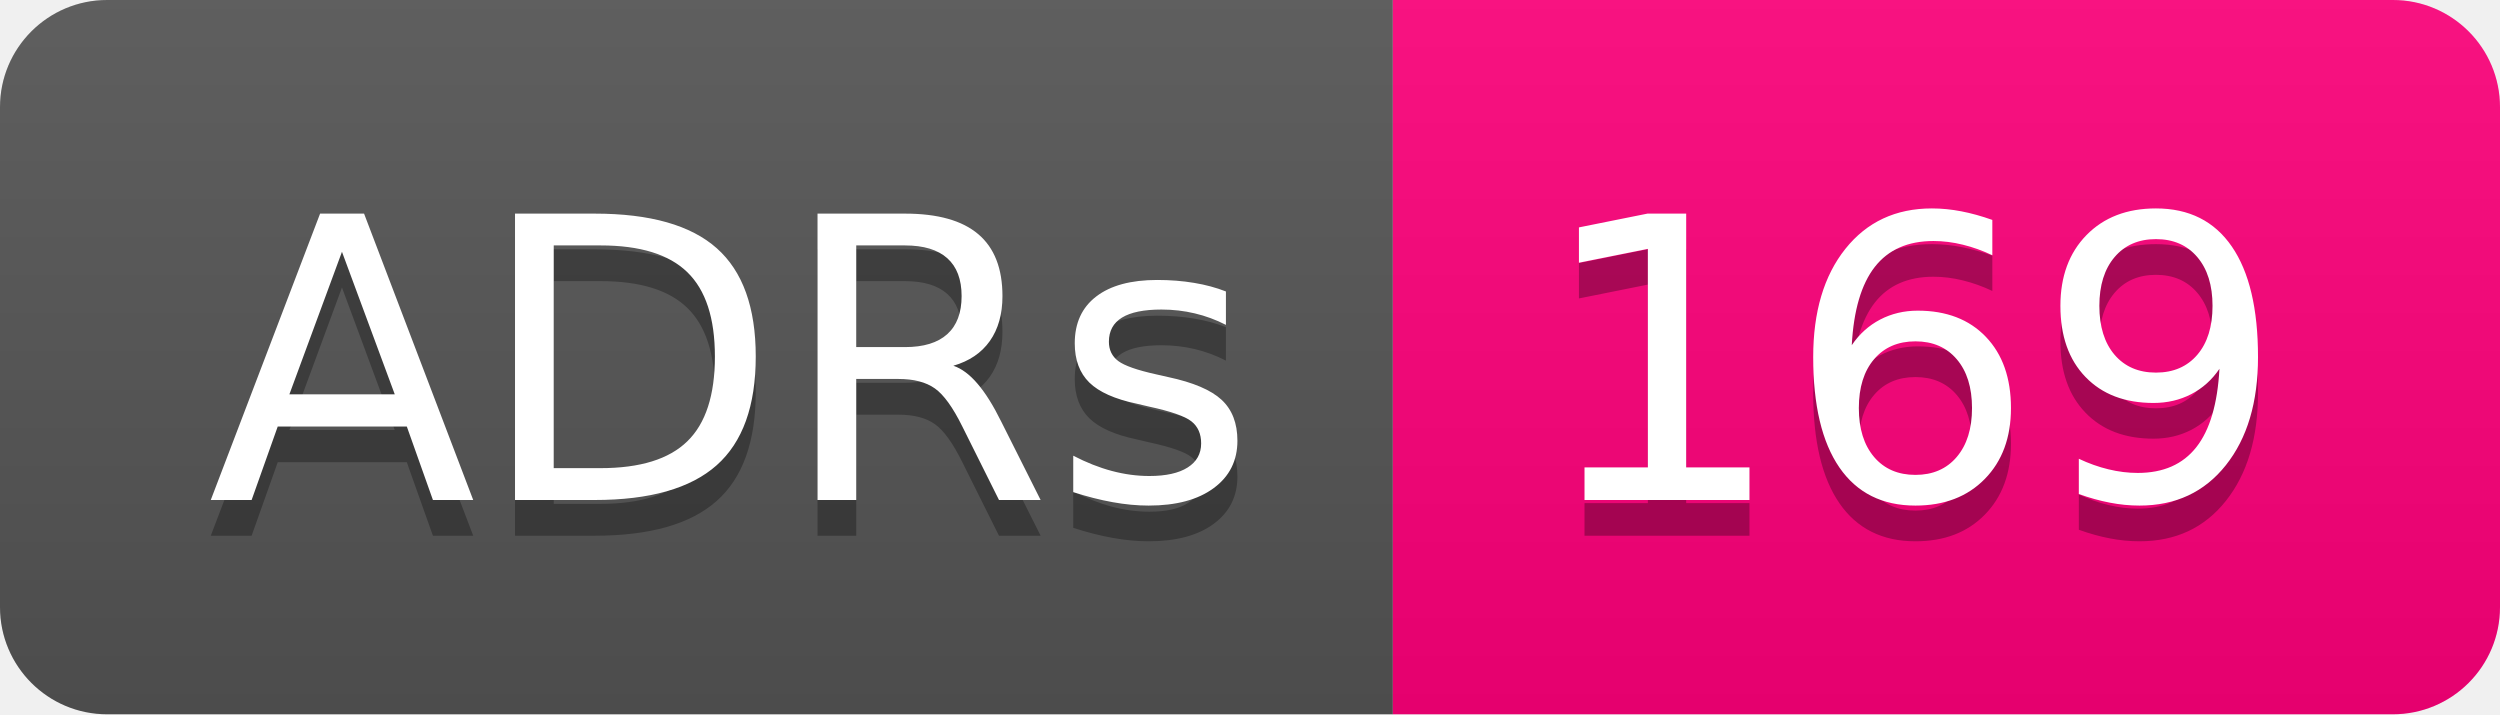
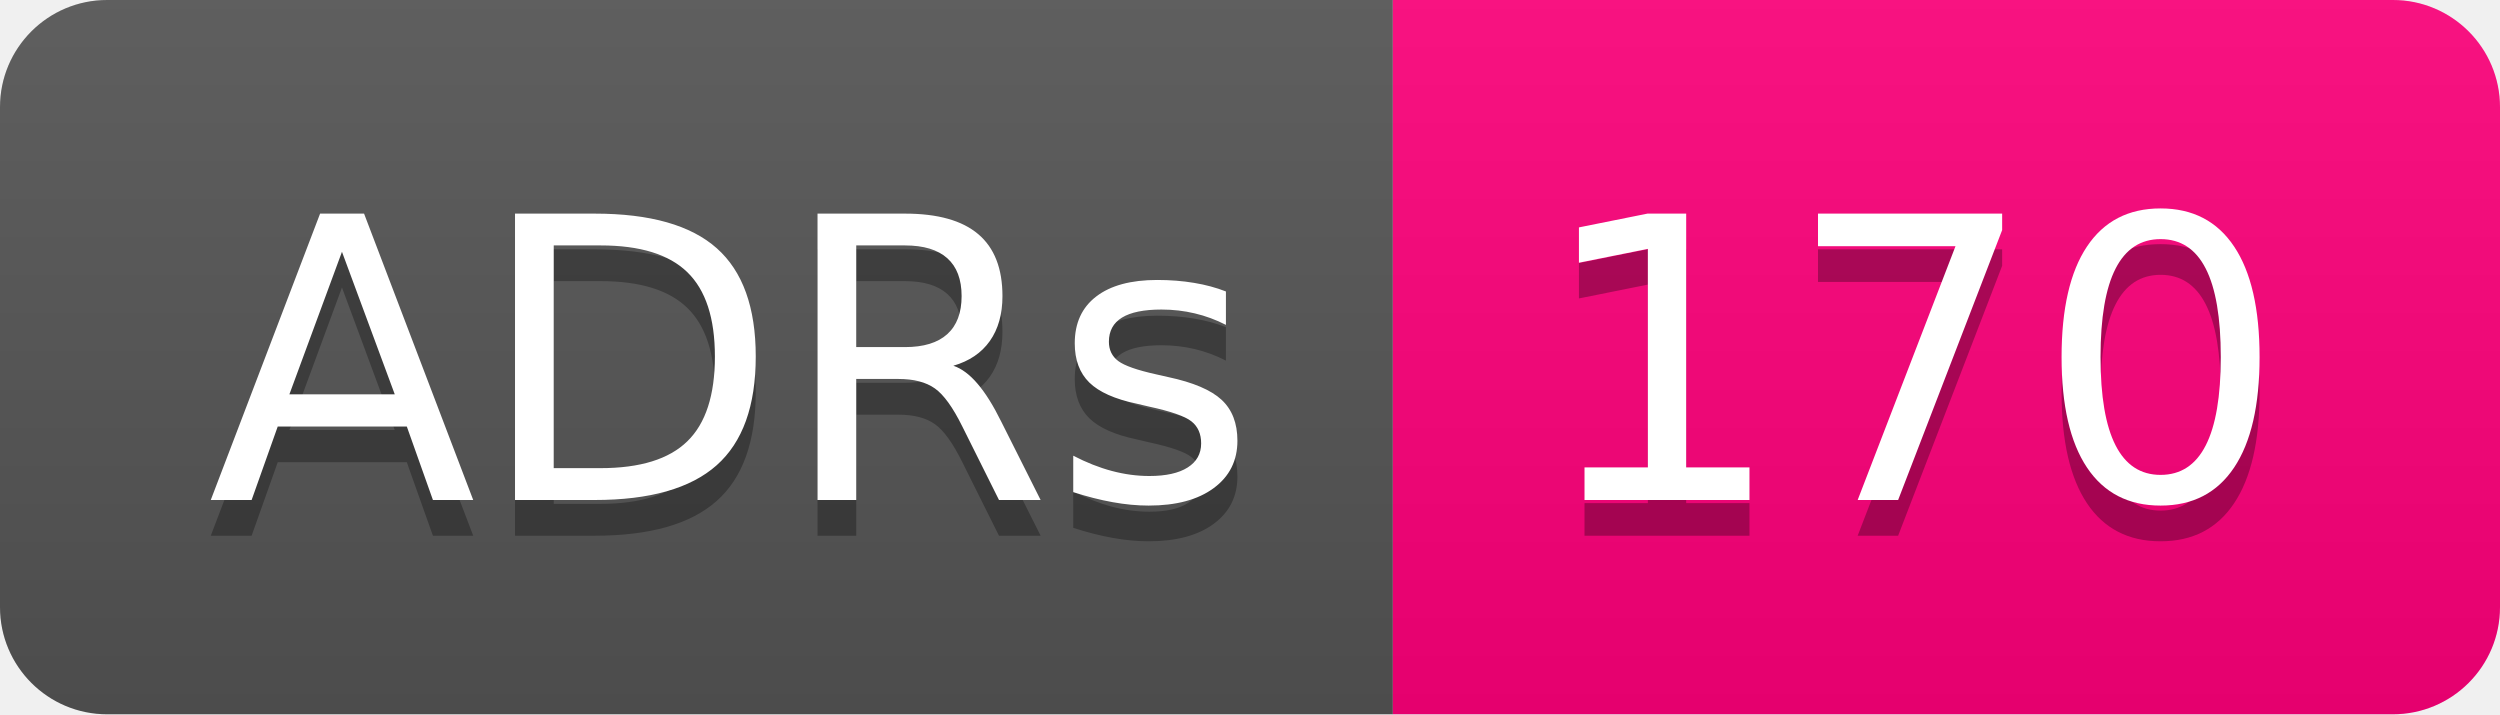
- <svg xmlns="http://www.w3.org/2000/svg" width="70" height="20" role="img" aria-label="ADRs: 169">
+ <svg xmlns="http://www.w3.org/2000/svg" width="70" height="20" role="img" aria-label="ADRs: 170">
  <linearGradient id="s" x2="0" y2="100%">
    <stop offset="0" stop-color="#bbb" stop-opacity=".1" />
    <stop offset="1" stop-opacity=".1" />
  </linearGradient>
  <clipPath id="r">
    <rect width="70" height="20" rx="3" fill="#fff" />
  </clipPath>
  <g clip-path="url(#r)">
    <rect width="39" height="20" fill="#555" />
    <rect x="39" width="31" height="20" fill="#ff007b" />
    <rect width="70" height="20" fill="url(#s)" />
  </g>
  <g fill="#fff" text-anchor="middle" font-family="Verdana,Geneva,DejaVu Sans,sans-serif" text-rendering="geometricPrecision" font-size="110">
    <text aria-hidden="true" x="205" y="150" fill="#010101" fill-opacity=".3" transform="scale(.1)" textLength="290">ADRs</text>
    <text x="205" y="140" transform="scale(.1)" fill="#fff" textLength="290">ADRs</text>
-     <text aria-hidden="true" x="535" y="150" fill="#010101" fill-opacity=".3" transform="scale(.1)" textLength="210">169</text>
-     <text x="535" y="140" transform="scale(.1)" fill="#fff" textLength="210">169</text>
+     <text aria-hidden="true" x="535" y="150" fill="#010101" fill-opacity=".3" transform="scale(.1)" textLength="210">170</text>
+     <text x="535" y="140" transform="scale(.1)" fill="#fff" textLength="210">170</text>
  </g>
</svg>
